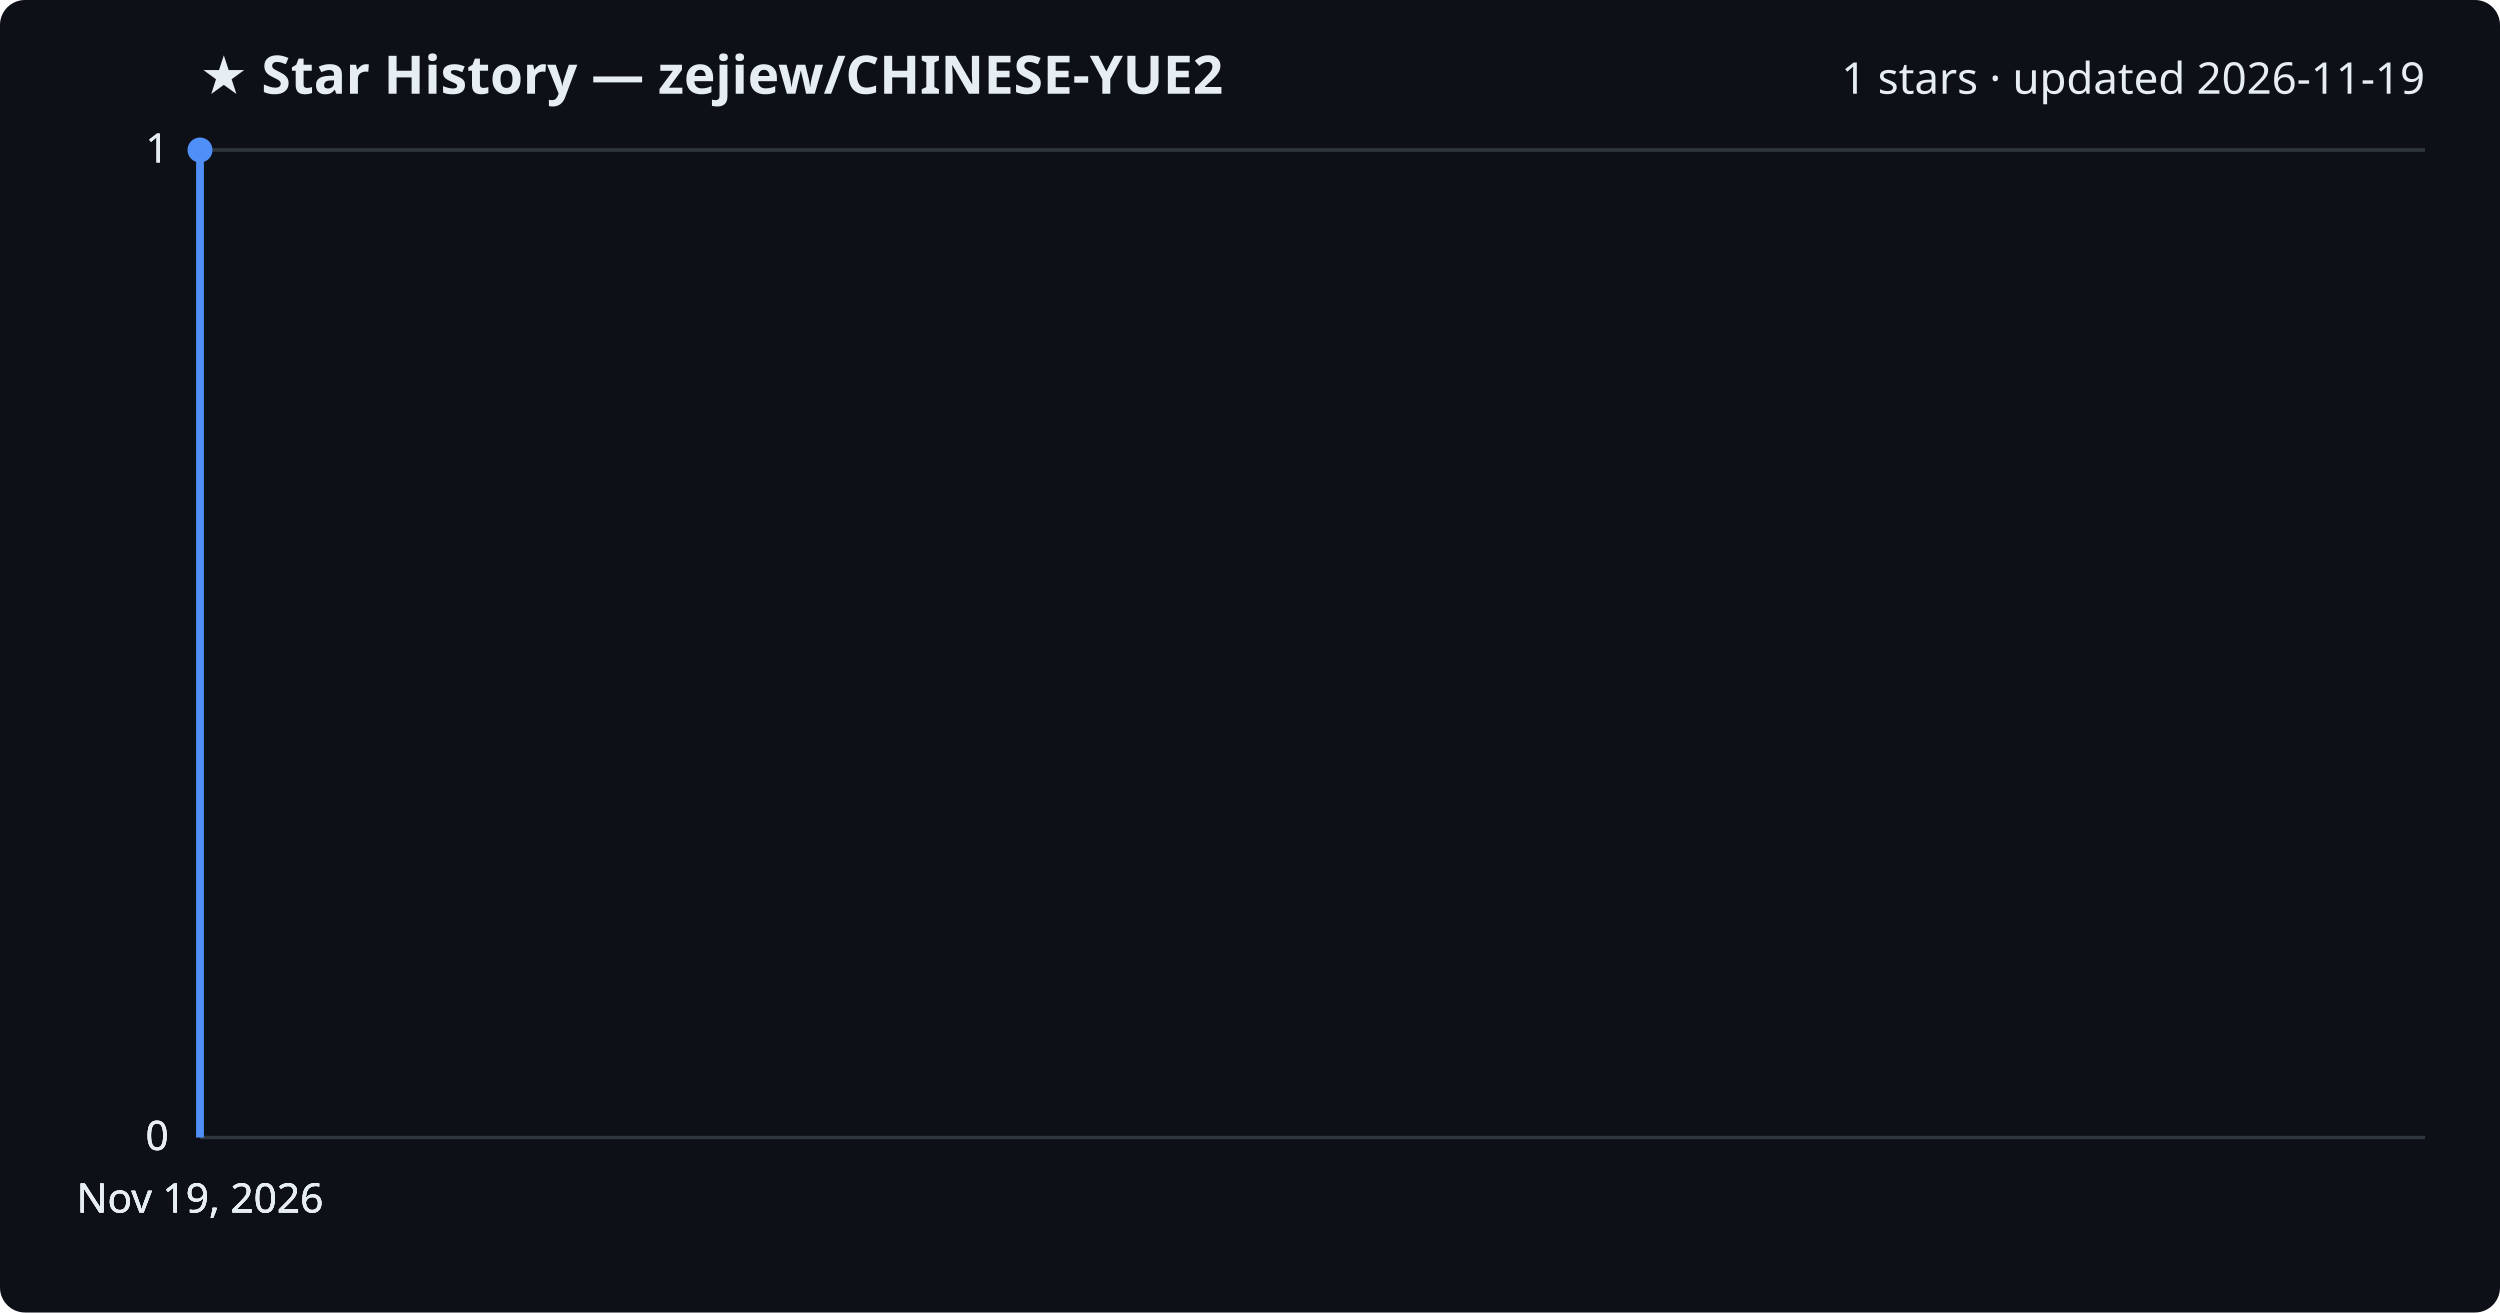
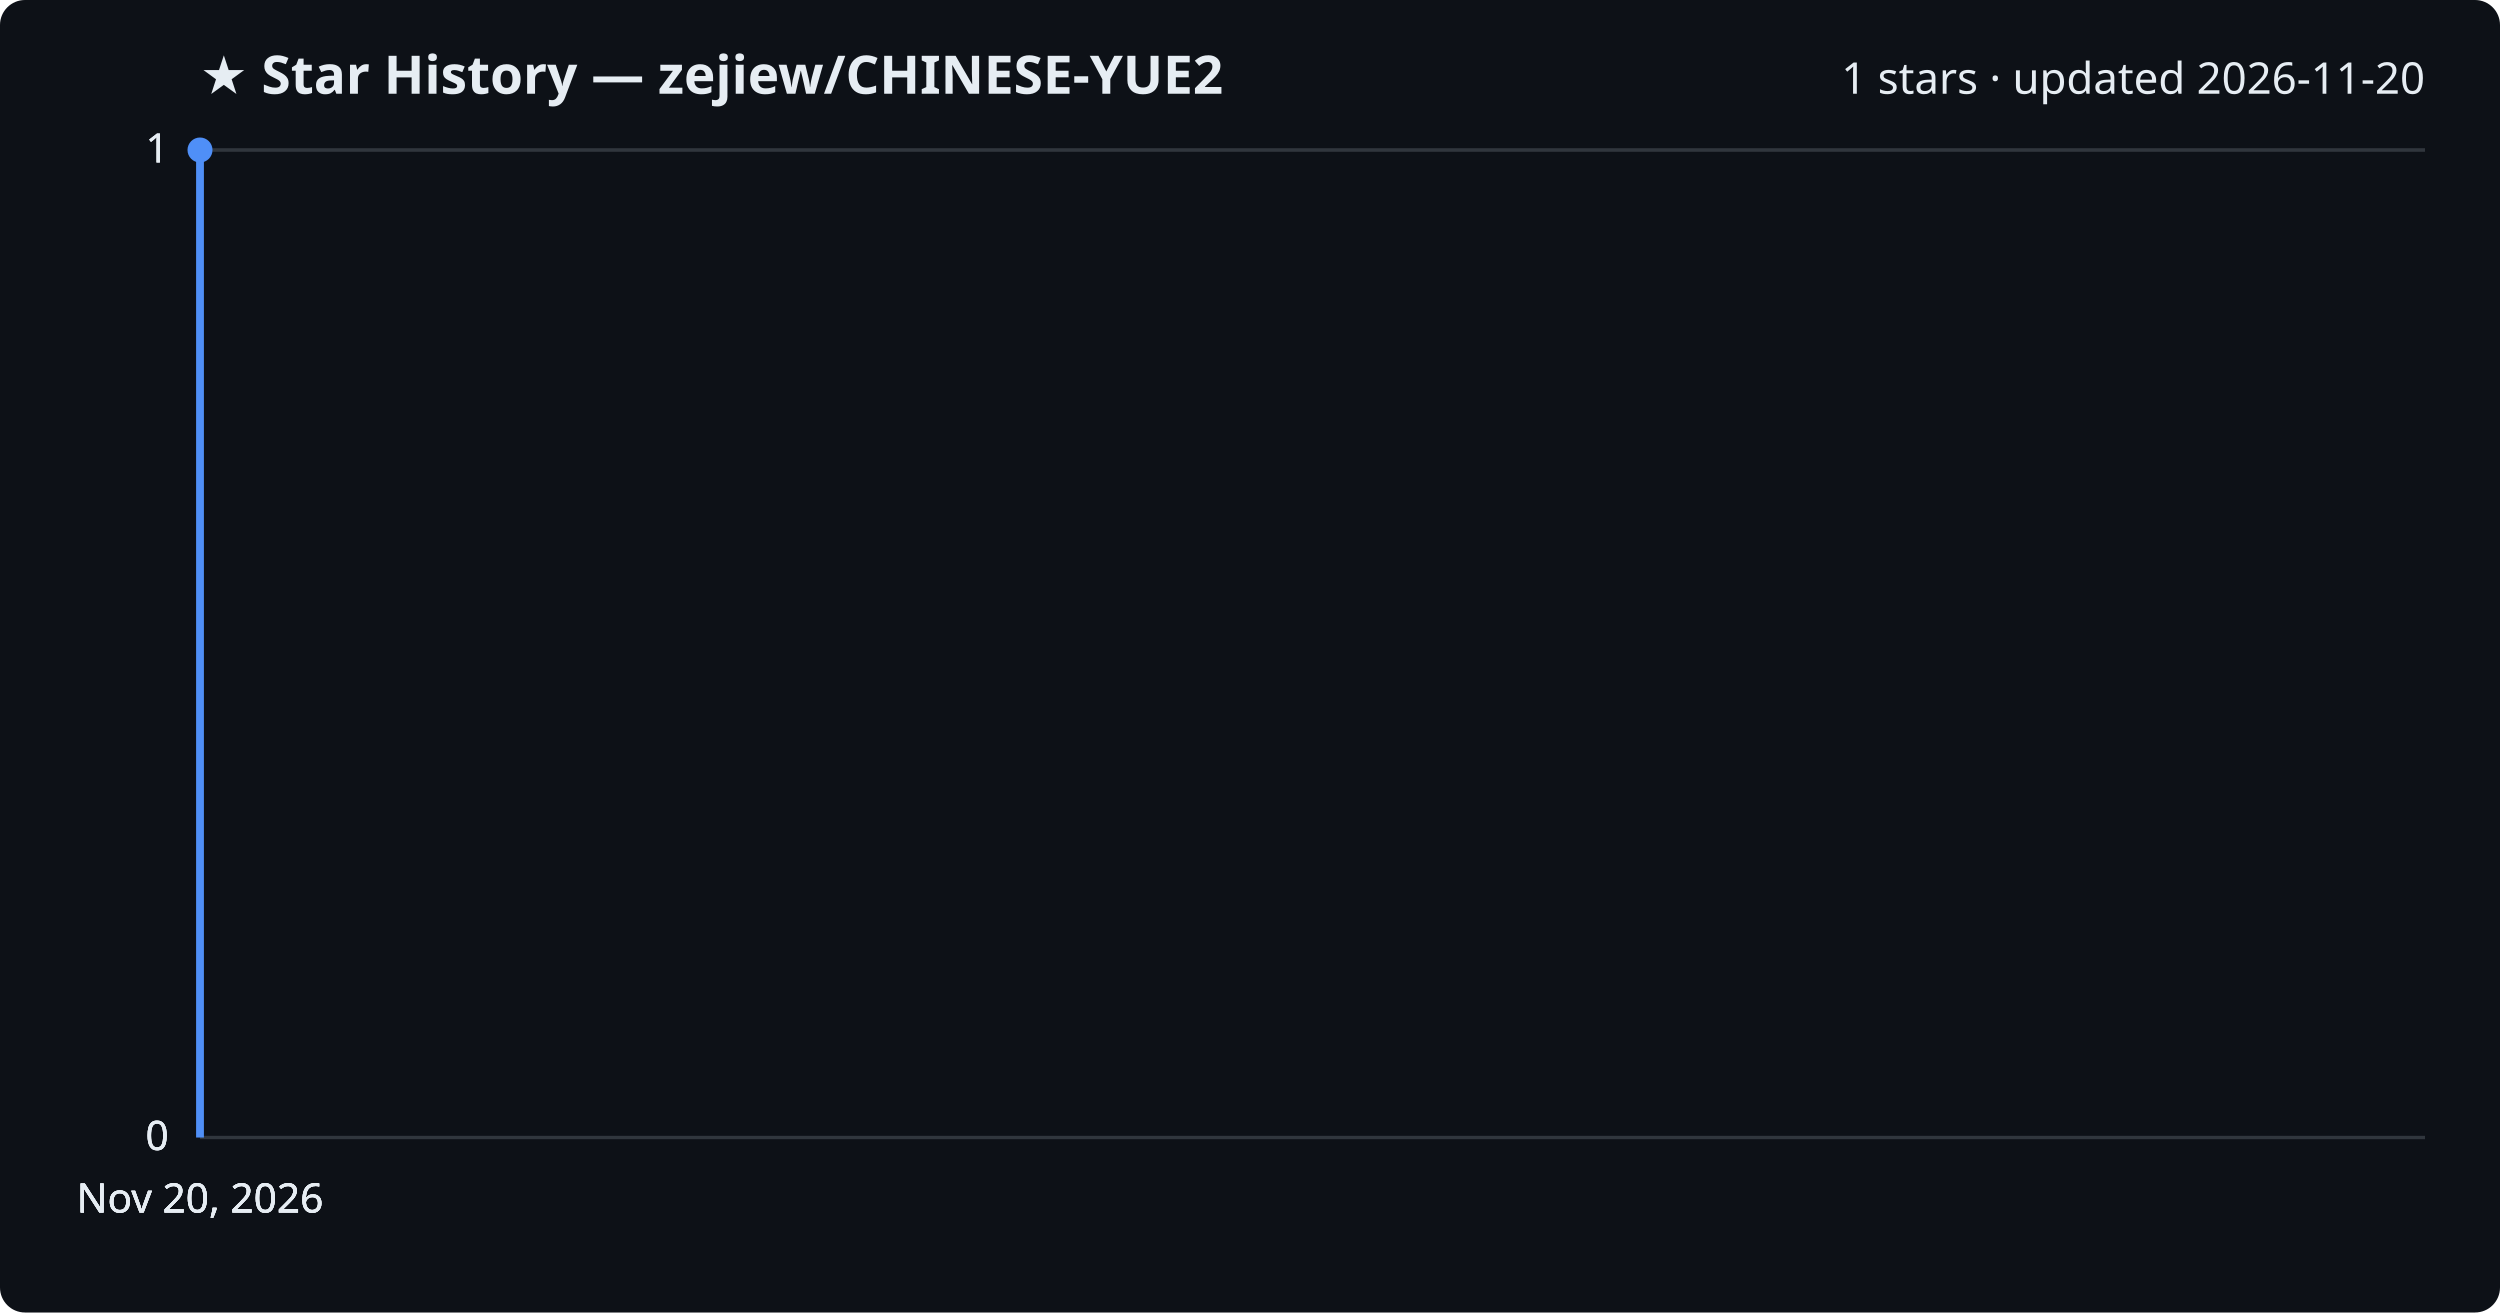
<svg xmlns="http://www.w3.org/2000/svg" viewBox="0 0 800 420" font-family="Segoe UI, sans-serif">
  <rect width="800" height="420" fill="#0d1117" rx="8" />
  <text x="64" y="30" fill="#e6edf3" font-size="17" font-weight="700">★ Star History — zejiew/CHINESE-YUE2</text>
-   <text x="776" y="30" fill="#e6edf3" font-size="14" text-anchor="end">1 stars · updated 2026-11-19</text>
+   <text x="776" y="30" fill="#e6edf3" font-size="14" text-anchor="end">1 stars · updated 2026-11-20</text>
  <line x1="64" y1="364.0" x2="776" y2="364.0" stroke="#30363d" stroke-width="1" />
  <text x="54" y="368.0" fill="#e6edf3" font-size="13" text-anchor="end">0</text>
  <line x1="64" y1="364.0" x2="776" y2="364.0" stroke="#30363d" stroke-width="1" />
  <text x="54" y="368.0" fill="#e6edf3" font-size="13" text-anchor="end">0</text>
  <line x1="64" y1="364.0" x2="776" y2="364.0" stroke="#30363d" stroke-width="1" />
  <text x="54" y="368.0" fill="#e6edf3" font-size="13" text-anchor="end">0</text>
  <line x1="64" y1="48.0" x2="776" y2="48.0" stroke="#30363d" stroke-width="1" />
  <text x="54" y="52.0" fill="#e6edf3" font-size="13" text-anchor="end">1</text>
  <line x1="64" y1="48.0" x2="776" y2="48.0" stroke="#30363d" stroke-width="1" />
  <text x="54" y="52.0" fill="#e6edf3" font-size="13" text-anchor="end">1</text>
  <path d="M64.0,364.0 L64.0,48.0 L64.0,48.0" fill="none" stroke="#4f8ff7" stroke-width="2.5" stroke-linejoin="round" />
  <circle cx="64.0" cy="48.0" r="4" fill="#4f8ff7" />
-   <text x="64.0" y="388" fill="#e6edf3" font-size="13" text-anchor="middle">Nov 19, 2026</text>
-   <text x="64.0" y="388" fill="#e6edf3" font-size="13" text-anchor="middle">Nov 19, 2026</text>
-   <text x="64.0" y="388" fill="#e6edf3" font-size="13" text-anchor="middle">Nov 19, 2026</text>
-   <text x="64.0" y="388" fill="#e6edf3" font-size="13" text-anchor="middle">Nov 19, 2026</text>
+   <text x="64.0" y="388" fill="#e6edf3" font-size="13" text-anchor="middle">Nov 20, 2026</text>
+   <text x="64.0" y="388" fill="#e6edf3" font-size="13" text-anchor="middle">Nov 20, 2026</text>
+   <text x="64.0" y="388" fill="#e6edf3" font-size="13" text-anchor="middle">Nov 20, 2026</text>
+   <text x="64.0" y="388" fill="#e6edf3" font-size="13" text-anchor="middle">Nov 20, 2026</text>
</svg>
